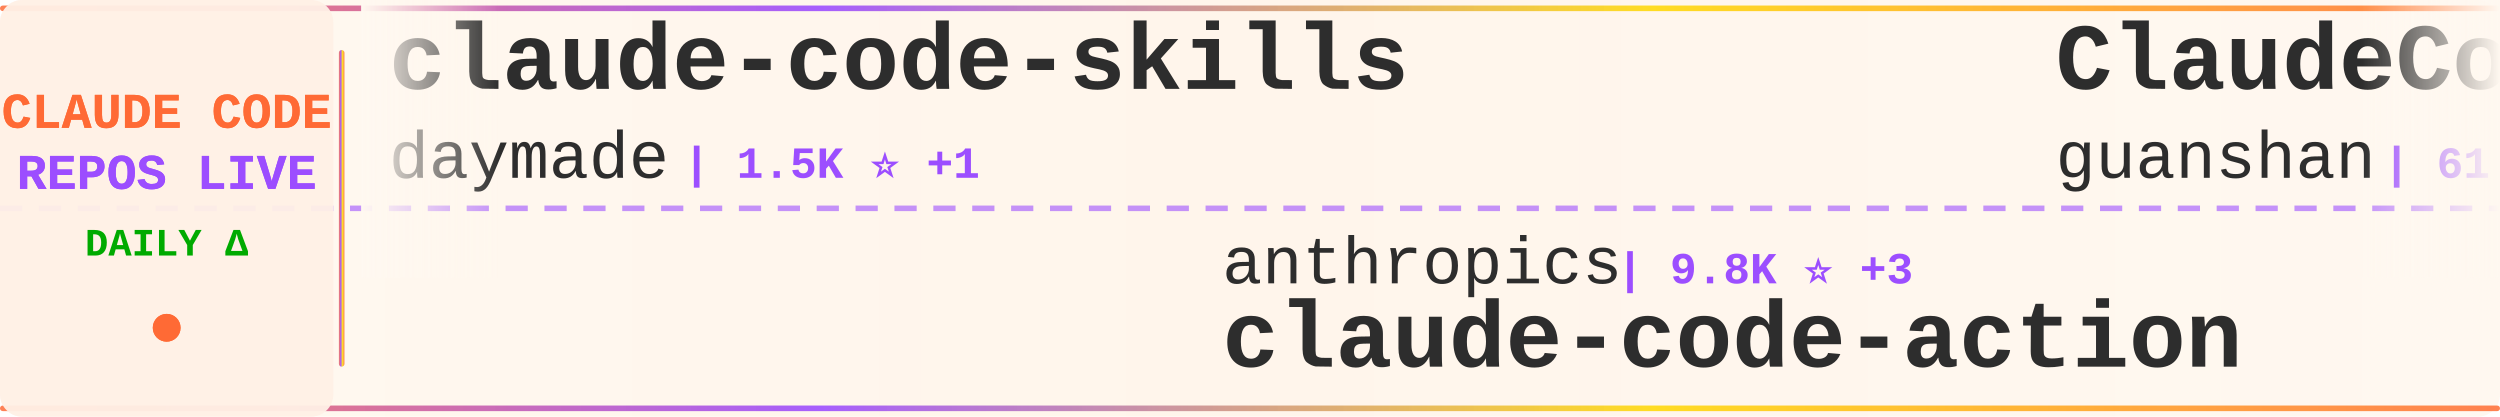
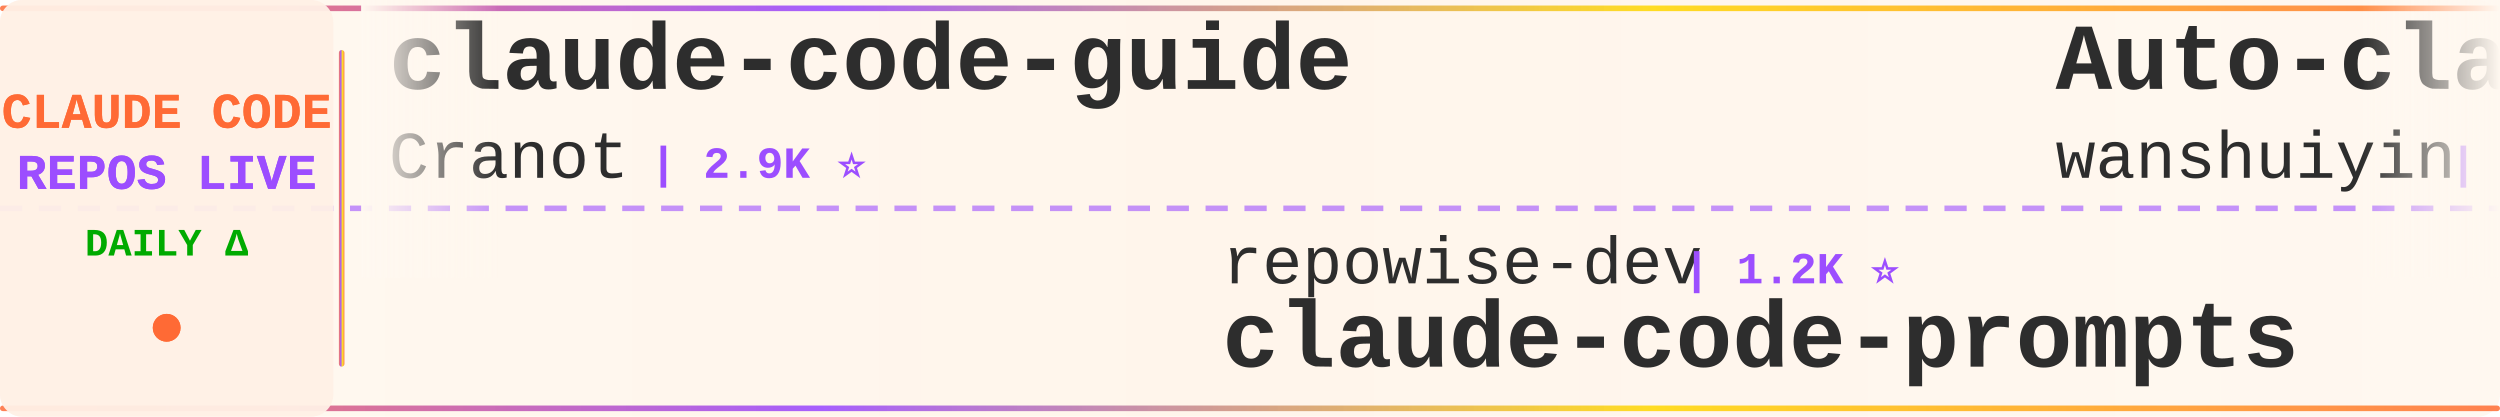
<svg xmlns="http://www.w3.org/2000/svg" width="900" height="150">
  <defs>
    <linearGradient id="tickerBg" x1="0%" y1="0%" x2="100%" y2="0%">
      <stop offset="0%" style="stop-color:#fff8f0;stop-opacity:0.98" />
      <stop offset="50%" style="stop-color:#fff5eb;stop-opacity:1" />
      <stop offset="100%" style="stop-color:#fff8f0;stop-opacity:0.98" />
    </linearGradient>
    <linearGradient id="borderGrad" x1="0%" y1="0%" x2="100%" y2="0%">
      <stop offset="0%" style="stop-color:#FF6B35;stop-opacity:0.85">
        <animate attributeName="stop-opacity" values="0.85;1;0.85" dur="2s" repeatCount="indefinite" />
      </stop>
      <stop offset="33%" style="stop-color:#9C4EFF;stop-opacity:0.9">
        <animate attributeName="stop-opacity" values="0.9;1;0.9" dur="2.2s" repeatCount="indefinite" />
      </stop>
      <stop offset="66%" style="stop-color:#FFD700;stop-opacity:0.85">
        <animate attributeName="stop-opacity" values="0.85;1;0.85" dur="1.8s" repeatCount="indefinite" />
      </stop>
      <stop offset="100%" style="stop-color:#FF6B35;stop-opacity:0.85">
        <animate attributeName="stop-opacity" values="0.85;1;0.85" dur="2s" repeatCount="indefinite" />
      </stop>
    </linearGradient>
    <filter id="textGlow">
      <feGaussianBlur stdDeviation="0.15" result="coloredBlur" />
      <feMerge>
        <feMergeNode in="coloredBlur" />
        <feMergeNode in="SourceGraphic" />
      </feMerge>
    </filter>
    <filter id="metricGlow">
      <feGaussianBlur stdDeviation="0.2" result="coloredBlur" />
      <feMerge>
        <feMergeNode in="coloredBlur" />
        <feMergeNode in="SourceGraphic" />
      </feMerge>
    </filter>
    <linearGradient id="leftFade" x1="0%" y1="0%" x2="100%" y2="0%">
      <stop offset="0%" style="stop-color:#fff8f0;stop-opacity:1" />
      <stop offset="100%" style="stop-color:#fff8f0;stop-opacity:0" />
    </linearGradient>
    <linearGradient id="rightFade" x1="0%" y1="0%" x2="100%" y2="0%">
      <stop offset="0%" style="stop-color:#fff8f0;stop-opacity:0" />
      <stop offset="100%" style="stop-color:#fff8f0;stop-opacity:1" />
    </linearGradient>
  </defs>
  <rect width="900" height="150" fill="url(#tickerBg)" rx="8" />
  <rect x="0" y="2" width="900" height="2" fill="url(#borderGrad)" rx="1" />
  <rect x="0" y="146" width="900" height="2" fill="url(#borderGrad)" rx="1" />
  <line x1="0" y1="75" x2="900" y2="75" stroke="#9C4EFF" stroke-width="2" stroke-dasharray="8 6" opacity="0.6" />
  <rect x="0" y="0" width="120" height="150" fill="#fff0e6" opacity="0.95" rx="8" />
  <text x="60" y="46" font-family="'Courier New', monospace" font-size="18" font-weight="bold" fill="#FF6B35" text-anchor="middle" filter="url(#textGlow)">
    CLAUDE CODE
  </text>
  <text x="60" y="68" font-family="'Courier New', monospace" font-size="18" font-weight="bold" fill="#9C4EFF" text-anchor="middle" filter="url(#textGlow)">
    REPOS LIVE
  </text>
  <text x="60" y="92" font-family="'Courier New', monospace" font-size="14" font-weight="bold" fill="#00aa00" text-anchor="middle">
    DAILY Δ
  </text>
  <circle cx="60" cy="118" r="5" fill="#FF6B35" filter="url(#metricGlow)">
    <animate attributeName="r" values="4;6;4" dur="1.5s" repeatCount="indefinite" />
    <animate attributeName="opacity" values="0.6;1;0.6" dur="1.5s" repeatCount="indefinite" />
  </circle>
  <rect x="122" y="18" width="2" height="114" fill="url(#borderGrad)" rx="1" />
  <clipPath id="tickerClip">
    <rect x="130" y="0" width="770" height="150" />
  </clipPath>
  <g clip-path="url(#tickerClip)">
    <g id="tickerItems">
      <animateTransform attributeName="transform" attributeType="XML" type="translate" from="0 0" to="-3000 0" dur="54s" repeatCount="indefinite" />
      <g transform="translate(0, 0)">
-         <text x="140" y="32" font-family="'Courier New', monospace" font-size="34" font-weight="bold" fill="#2d2d2d">claude-code-skills</text>
-         <text x="140" y="64" font-family="'Courier New', monospace" font-size="24" font-weight="normal" fill="#2d2d2d" opacity="1.0">daymade</text>
-         <text x="246" y="64" font-family="'Courier New', monospace" font-size="16" font-weight="bold" fill="#9C4EFF"> | 1.5K ⭐ +1</text>
+         <text x="140" y="32" font-family="'Courier New', monospace" font-size="34" font-weight="bold" fill="#2d2d2d">claude-code-guide</text>
+         <text x="140" y="64" font-family="'Courier New', monospace" font-size="24" font-weight="normal" fill="#2d2d2d" opacity="1.0">Cranot</text>
+         <text x="234" y="64" font-family="'Courier New', monospace" font-size="16" font-weight="bold" fill="#9C4EFF"> | 2.9K ⭐</text>
      </g>
      <g transform="translate(300, 0)">
-         <text x="140" y="102" font-family="'Courier New', monospace" font-size="24" font-weight="normal" fill="#2d2d2d" opacity="1.0">anthropics</text>
-         <text x="282" y="102" font-family="'Courier New', monospace" font-size="16" font-weight="bold" fill="#9C4EFF"> | 9.8K ⭐ +3</text>
-         <text x="140" y="132" font-family="'Courier New', monospace" font-size="34" font-weight="bold" fill="#2d2d2d">claude-code-action</text>
+         <text x="140" y="102" font-family="'Courier New', monospace" font-size="24" font-weight="normal" fill="#2d2d2d" opacity="1.0">repowise-dev</text>
+         <text x="306" y="102" font-family="'Courier New', monospace" font-size="16" font-weight="bold" fill="#9C4EFF"> | 1.2K ⭐</text>
+         <text x="140" y="132" font-family="'Courier New', monospace" font-size="34" font-weight="bold" fill="#2d2d2d">claude-code-prompts</text>
      </g>
      <g transform="translate(600, 0)">
-         <text x="140" y="32" font-family="'Courier New', monospace" font-size="34" font-weight="bold" fill="#2d2d2d">ClaudeCode</text>
-         <text x="140" y="64" font-family="'Courier New', monospace" font-size="24" font-weight="normal" fill="#2d2d2d" opacity="1.0">guanshan</text>
-         <text x="258" y="64" font-family="'Courier New', monospace" font-size="16" font-weight="bold" fill="#9C4EFF"> | 61 ⭐</text>
+         <text x="140" y="32" font-family="'Courier New', monospace" font-size="34" font-weight="bold" fill="#2d2d2d">Auto-claude-code-researc...</text>
+         <text x="140" y="64" font-family="'Courier New', monospace" font-size="24" font-weight="normal" fill="#2d2d2d" opacity="1.0">wanshuiyin</text>
+         <text x="282" y="64" font-family="'Courier New', monospace" font-size="16" font-weight="bold" fill="#9C4EFF"> | 18.8K ⭐ +5</text>
      </g>
      <g transform="translate(900, 0)">
-         <text x="140" y="102" font-family="'Courier New', monospace" font-size="24" font-weight="normal" fill="#2d2d2d" opacity="1.0">fazxes</text>
-         <text x="234" y="102" font-family="'Courier New', monospace" font-size="16" font-weight="bold" fill="#9C4EFF"> | 247 ⭐</text>
-         <text x="140" y="132" font-family="'Courier New', monospace" font-size="34" font-weight="bold" fill="#2d2d2d">Claude-code</text>
+         <text x="140" y="102" font-family="'Courier New', monospace" font-size="24" font-weight="normal" fill="#2d2d2d" opacity="1.0">LING71671</text>
+         <text x="270" y="102" font-family="'Courier New', monospace" font-size="16" font-weight="bold" fill="#9C4EFF"> | 979 ⭐</text>
+         <text x="140" y="132" font-family="'Courier New', monospace" font-size="34" font-weight="bold" fill="#2d2d2d">Open-ClaudeCode</text>
      </g>
      <g transform="translate(1200, 0)">
-         <text x="140" y="32" font-family="'Courier New', monospace" font-size="34" font-weight="bold" fill="#2d2d2d">Claude-Code</text>
-         <text x="140" y="64" font-family="'Courier New', monospace" font-size="24" font-weight="normal" fill="#2d2d2d" opacity="1.0">OrcaWhisper</text>
-         <text x="294" y="64" font-family="'Courier New', monospace" font-size="16" font-weight="bold" fill="#9C4EFF"> | 107 ⭐</text>
+         <text x="140" y="32" font-family="'Courier New', monospace" font-size="34" font-weight="bold" fill="#2d2d2d">claude-code-workflows</text>
+         <text x="140" y="64" font-family="'Courier New', monospace" font-size="24" font-weight="normal" fill="#2d2d2d" opacity="1.0">OneRedOak</text>
+         <text x="270" y="64" font-family="'Courier New', monospace" font-size="16" font-weight="bold" fill="#9C4EFF"> | 3.9K ⭐ -1</text>
      </g>
      <g transform="translate(1500, 0)">
-         <text x="140" y="102" font-family="'Courier New', monospace" font-size="24" font-weight="normal" fill="#2d2d2d" opacity="1.0">OneRedOak</text>
-         <text x="270" y="102" font-family="'Courier New', monospace" font-size="16" font-weight="bold" fill="#9C4EFF"> | 3.9K ⭐</text>
-         <text x="140" y="132" font-family="'Courier New', monospace" font-size="34" font-weight="bold" fill="#2d2d2d">claude-code-workflows</text>
+         <text x="140" y="102" font-family="'Courier New', monospace" font-size="24" font-weight="normal" fill="#2d2d2d" opacity="1.0">shareAI-lab</text>
+         <text x="294" y="102" font-family="'Courier New', monospace" font-size="16" font-weight="bold" fill="#9C4EFF"> | 80.0K ⭐ +5</text>
+         <text x="140" y="132" font-family="'Courier New', monospace" font-size="34" font-weight="bold" fill="#2d2d2d">learn-claude-code</text>
      </g>
      <g transform="translate(1800, 0)">
-         <text x="140" y="32" font-family="'Courier New', monospace" font-size="34" font-weight="bold" fill="#2d2d2d">claude-code-video-toolki...</text>
-         <text x="140" y="64" font-family="'Courier New', monospace" font-size="24" font-weight="normal" fill="#2d2d2d" opacity="1.0">digitalsamba</text>
-         <text x="306" y="64" font-family="'Courier New', monospace" font-size="16" font-weight="bold" fill="#9C4EFF"> | 2.5K ⭐ +2</text>
+         <text x="140" y="32" font-family="'Courier New', monospace" font-size="34" font-weight="bold" fill="#2d2d2d">claude-code-hooks-master...</text>
+         <text x="140" y="64" font-family="'Courier New', monospace" font-size="24" font-weight="normal" fill="#2d2d2d" opacity="1.0">disler</text>
+         <text x="234" y="64" font-family="'Courier New', monospace" font-size="16" font-weight="bold" fill="#9C4EFF"> | 4.0K ⭐</text>
      </g>
      <g transform="translate(2100, 0)">
-         <text x="140" y="102" font-family="'Courier New', monospace" font-size="24" font-weight="normal" fill="#2d2d2d" opacity="1.0">centminmod</text>
-         <text x="282" y="102" font-family="'Courier New', monospace" font-size="16" font-weight="bold" fill="#9C4EFF"> | 2.7K ⭐</text>
-         <text x="140" y="132" font-family="'Courier New', monospace" font-size="34" font-weight="bold" fill="#2d2d2d">my-claude-code-setup</text>
+         <text x="140" y="102" font-family="'Courier New', monospace" font-size="24" font-weight="normal" fill="#2d2d2d" opacity="1.0">Piebald-AI</text>
+         <text x="282" y="102" font-family="'Courier New', monospace" font-size="16" font-weight="bold" fill="#9C4EFF"> | 13.1K ⭐ +1</text>
+         <text x="140" y="132" font-family="'Courier New', monospace" font-size="34" font-weight="bold" fill="#2d2d2d">claude-code-system-promp...</text>
      </g>
      <g transform="translate(2400, 0)">
-         <text x="140" y="32" font-family="'Courier New', monospace" font-size="34" font-weight="bold" fill="#2d2d2d">Claude-Code</text>
-         <text x="140" y="64" font-family="'Courier New', monospace" font-size="24" font-weight="normal" fill="#2d2d2d" opacity="1.0">pengchengneo</text>
-         <text x="306" y="64" font-family="'Courier New', monospace" font-size="16" font-weight="bold" fill="#9C4EFF"> | 1.8K ⭐</text>
+         <text x="140" y="32" font-family="'Courier New', monospace" font-size="34" font-weight="bold" fill="#2d2d2d">my-claude-code-setup</text>
+         <text x="140" y="64" font-family="'Courier New', monospace" font-size="24" font-weight="normal" fill="#2d2d2d" opacity="1.0">centminmod</text>
+         <text x="282" y="64" font-family="'Courier New', monospace" font-size="16" font-weight="bold" fill="#9C4EFF"> | 2.7K ⭐</text>
      </g>
      <g transform="translate(2700, 0)">
-         <text x="140" y="102" font-family="'Courier New', monospace" font-size="24" font-weight="normal" fill="#2d2d2d" opacity="1.0">nicedreamzapp</text>
-         <text x="318" y="102" font-family="'Courier New', monospace" font-size="16" font-weight="bold" fill="#9C4EFF"> | 3.5K ⭐</text>
-         <text x="140" y="132" font-family="'Courier New', monospace" font-size="34" font-weight="bold" fill="#2d2d2d">claude-code-local</text>
+         <text x="140" y="102" font-family="'Courier New', monospace" font-size="24" font-weight="normal" fill="#2d2d2d" opacity="1.0">alejandrobalderas</text>
+         <text x="366" y="102" font-family="'Courier New', monospace" font-size="16" font-weight="bold" fill="#9C4EFF"> | 3.0K ⭐</text>
+         <text x="140" y="132" font-family="'Courier New', monospace" font-size="34" font-weight="bold" fill="#2d2d2d">claude-code-from-source</text>
      </g>
      <g transform="translate(3000, 0)">
-         <text x="140" y="32" font-family="'Courier New', monospace" font-size="34" font-weight="bold" fill="#2d2d2d">claude-code-skills</text>
-         <text x="140" y="64" font-family="'Courier New', monospace" font-size="24" font-weight="normal" fill="#2d2d2d" opacity="1.0">daymade</text>
-         <text x="246" y="64" font-family="'Courier New', monospace" font-size="16" font-weight="bold" fill="#9C4EFF"> | 1.5K ⭐ +1</text>
+         <text x="140" y="32" font-family="'Courier New', monospace" font-size="34" font-weight="bold" fill="#2d2d2d">claude-code-guide</text>
+         <text x="140" y="64" font-family="'Courier New', monospace" font-size="24" font-weight="normal" fill="#2d2d2d" opacity="1.0">Cranot</text>
+         <text x="234" y="64" font-family="'Courier New', monospace" font-size="16" font-weight="bold" fill="#9C4EFF"> | 2.9K ⭐</text>
      </g>
      <g transform="translate(3300, 0)">
-         <text x="140" y="102" font-family="'Courier New', monospace" font-size="24" font-weight="normal" fill="#2d2d2d" opacity="1.0">anthropics</text>
-         <text x="282" y="102" font-family="'Courier New', monospace" font-size="16" font-weight="bold" fill="#9C4EFF"> | 9.8K ⭐ +3</text>
-         <text x="140" y="132" font-family="'Courier New', monospace" font-size="34" font-weight="bold" fill="#2d2d2d">claude-code-action</text>
+         <text x="140" y="102" font-family="'Courier New', monospace" font-size="24" font-weight="normal" fill="#2d2d2d" opacity="1.0">repowise-dev</text>
+         <text x="306" y="102" font-family="'Courier New', monospace" font-size="16" font-weight="bold" fill="#9C4EFF"> | 1.2K ⭐</text>
+         <text x="140" y="132" font-family="'Courier New', monospace" font-size="34" font-weight="bold" fill="#2d2d2d">claude-code-prompts</text>
      </g>
      <g transform="translate(3600, 0)">
-         <text x="140" y="32" font-family="'Courier New', monospace" font-size="34" font-weight="bold" fill="#2d2d2d">ClaudeCode</text>
-         <text x="140" y="64" font-family="'Courier New', monospace" font-size="24" font-weight="normal" fill="#2d2d2d" opacity="1.0">guanshan</text>
-         <text x="258" y="64" font-family="'Courier New', monospace" font-size="16" font-weight="bold" fill="#9C4EFF"> | 61 ⭐</text>
+         <text x="140" y="32" font-family="'Courier New', monospace" font-size="34" font-weight="bold" fill="#2d2d2d">Auto-claude-code-researc...</text>
+         <text x="140" y="64" font-family="'Courier New', monospace" font-size="24" font-weight="normal" fill="#2d2d2d" opacity="1.0">wanshuiyin</text>
+         <text x="282" y="64" font-family="'Courier New', monospace" font-size="16" font-weight="bold" fill="#9C4EFF"> | 18.8K ⭐ +5</text>
      </g>
      <g transform="translate(3900, 0)">
-         <text x="140" y="102" font-family="'Courier New', monospace" font-size="24" font-weight="normal" fill="#2d2d2d" opacity="1.0">fazxes</text>
-         <text x="234" y="102" font-family="'Courier New', monospace" font-size="16" font-weight="bold" fill="#9C4EFF"> | 247 ⭐</text>
-         <text x="140" y="132" font-family="'Courier New', monospace" font-size="34" font-weight="bold" fill="#2d2d2d">Claude-code</text>
+         <text x="140" y="102" font-family="'Courier New', monospace" font-size="24" font-weight="normal" fill="#2d2d2d" opacity="1.0">LING71671</text>
+         <text x="270" y="102" font-family="'Courier New', monospace" font-size="16" font-weight="bold" fill="#9C4EFF"> | 979 ⭐</text>
+         <text x="140" y="132" font-family="'Courier New', monospace" font-size="34" font-weight="bold" fill="#2d2d2d">Open-ClaudeCode</text>
      </g>
    </g>
  </g>
  <rect x="130" y="0" width="50" height="100" fill="url(#leftFade)" />
  <rect x="850" y="0" width="50" height="100" fill="url(#rightFade)" />
</svg>
